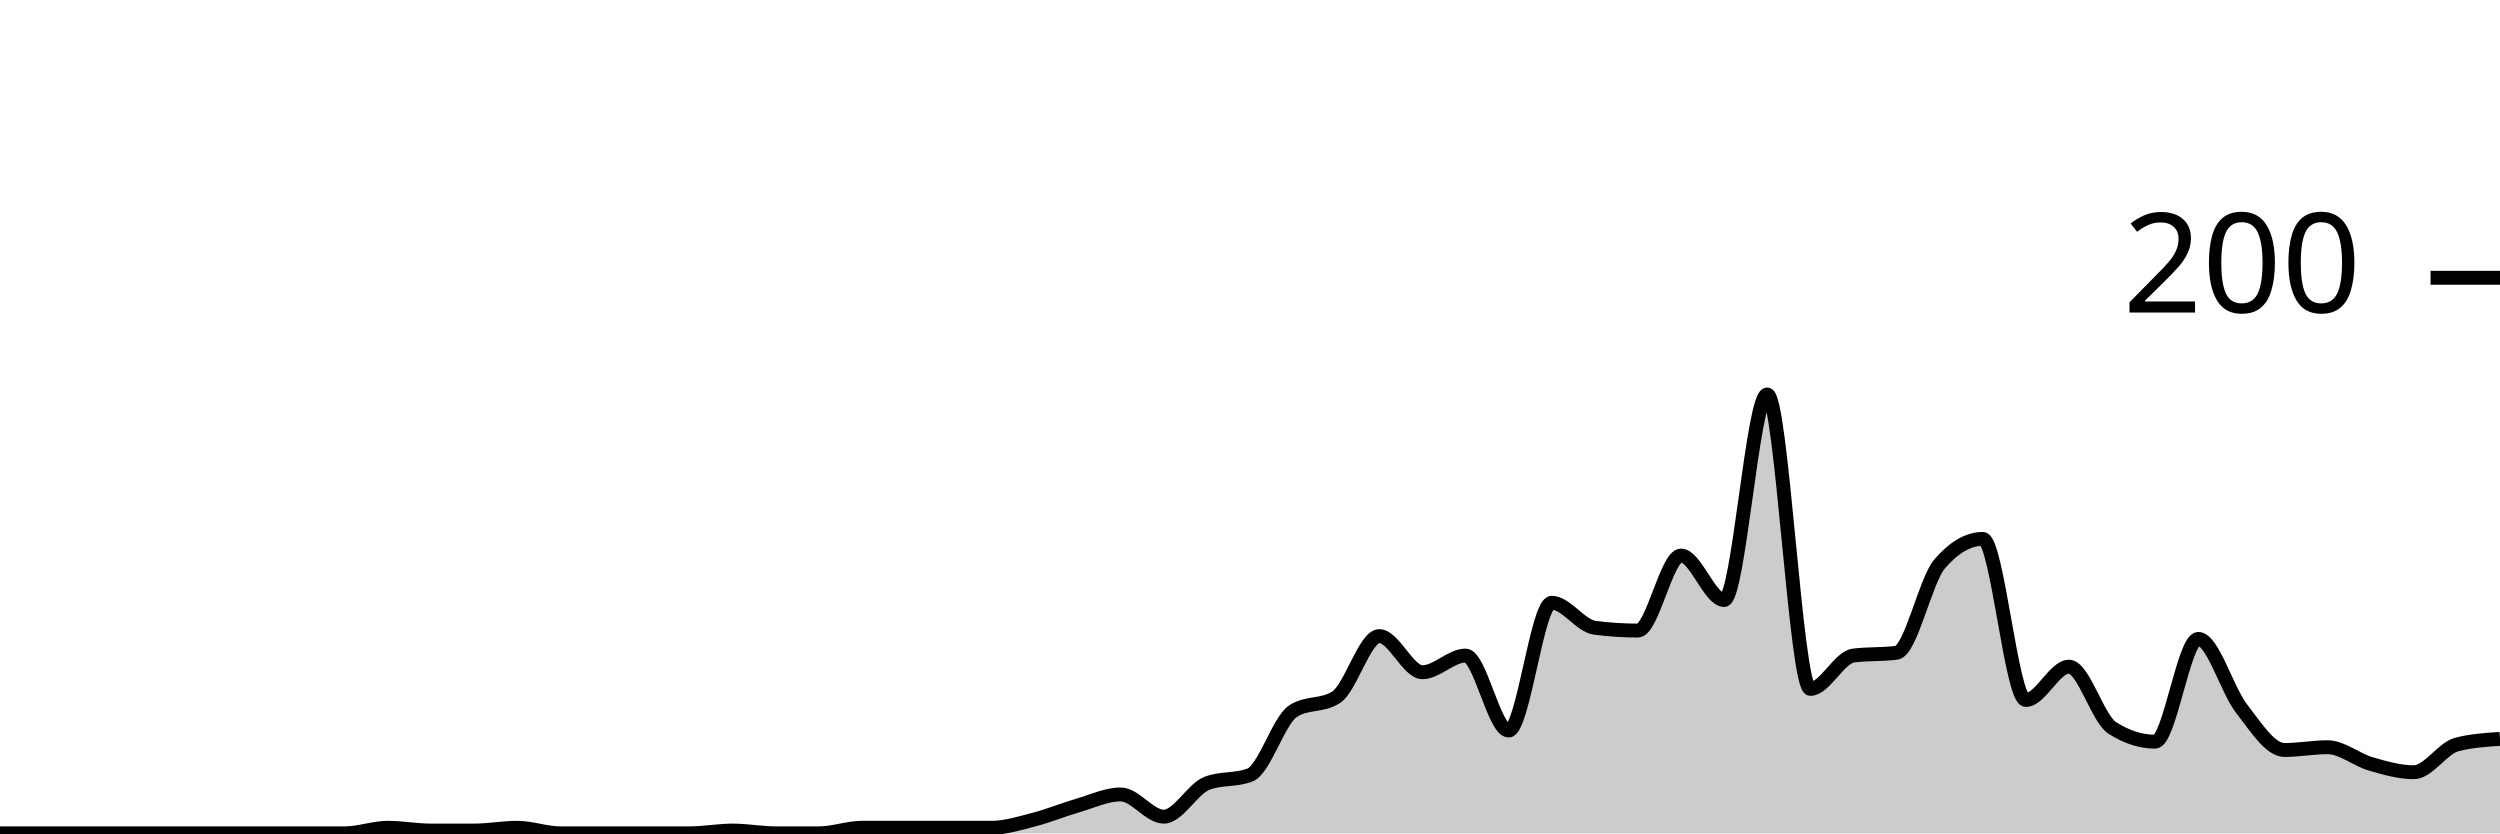
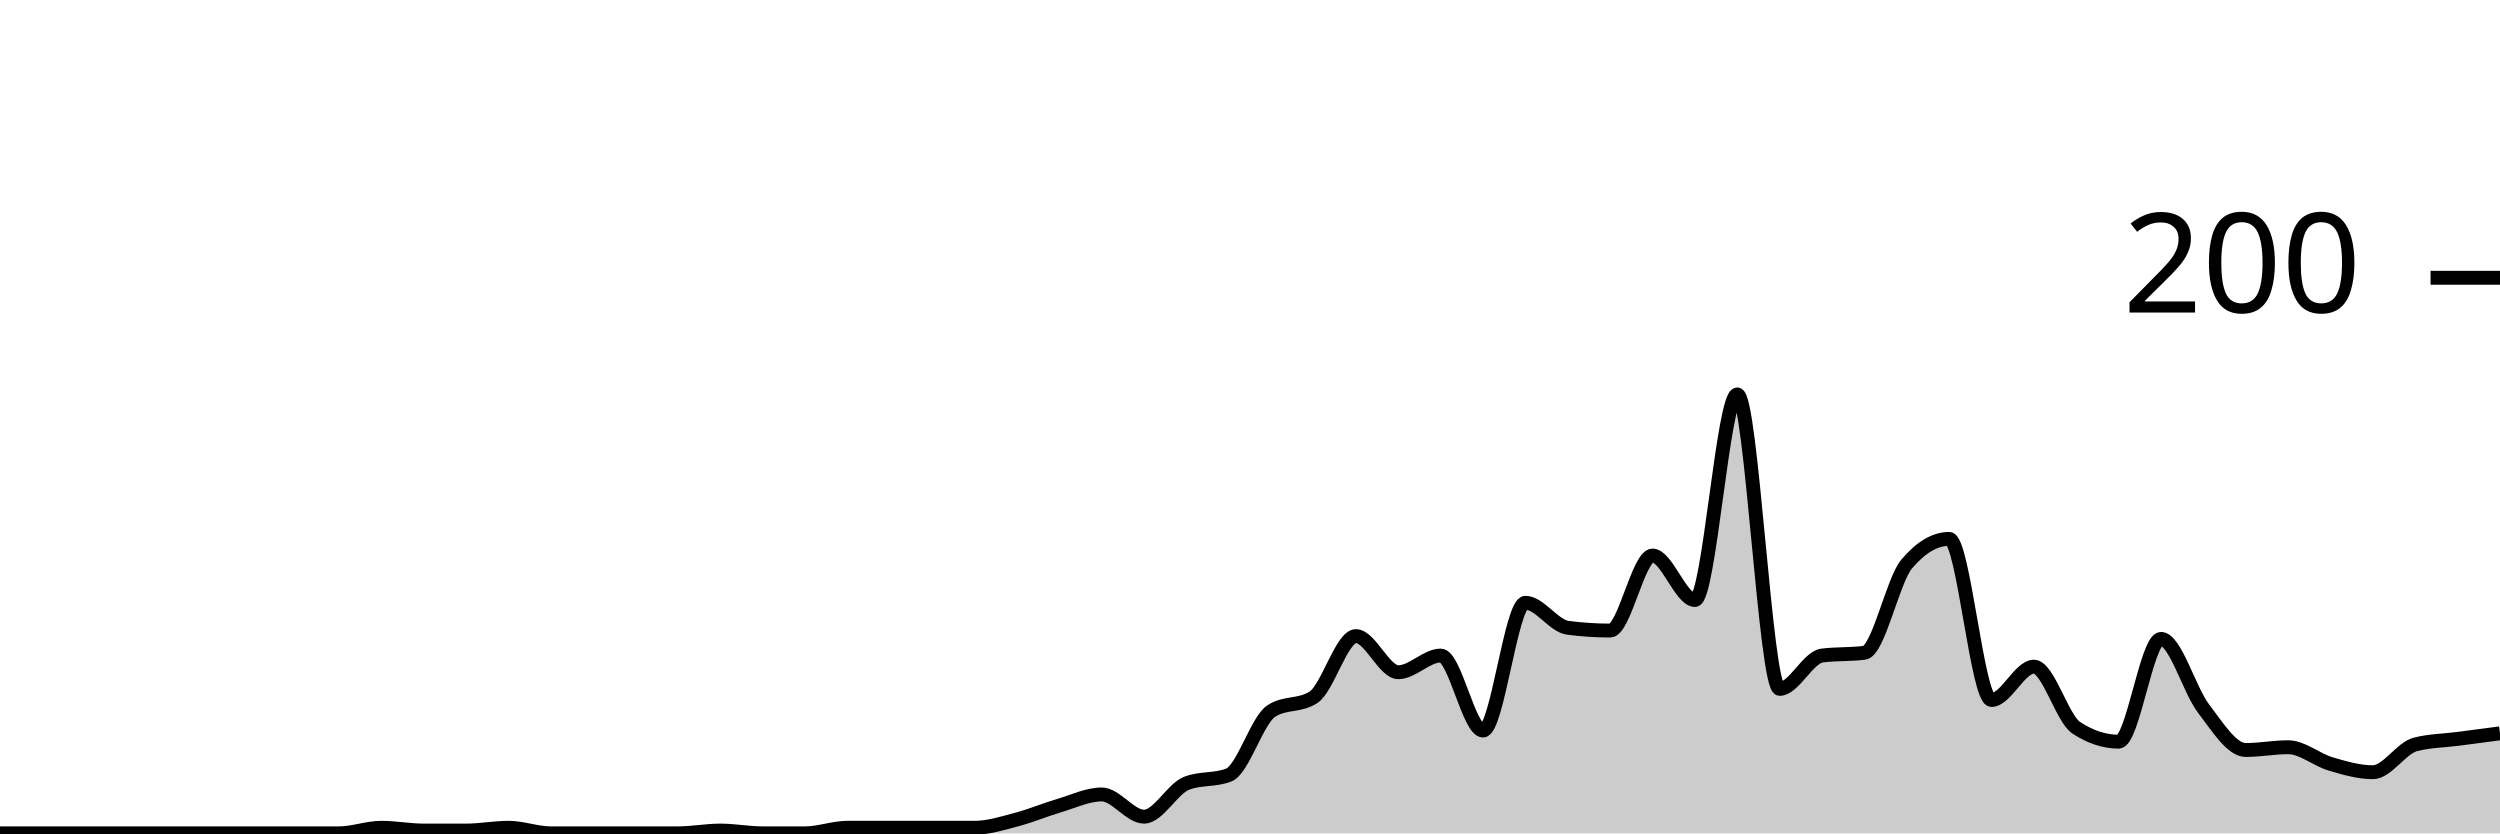
<svg xmlns="http://www.w3.org/2000/svg" viewBox="0 0 180 60">
  <g transform="translate(0,20)">
-     <path class="area" fill="rgba(0, 0, 0, 0.2)" d="M0,40C1.034,40,2.069,40,3.103,40C4.138,40,5.172,40,6.207,40C7.241,40,8.276,40,9.31,40C10.345,40,11.379,40,12.414,40C13.448,40,14.483,40,15.517,40C16.552,40,17.586,40,18.621,40C19.655,40,20.69,40,21.724,40C22.759,40,23.793,40,24.828,40C25.862,40,26.897,39.6,27.931,39.6C28.966,39.6,30,39.8,31.034,39.8C32.069,39.8,33.103,39.8,34.138,39.8C35.172,39.8,36.207,39.6,37.241,39.6C38.276,39.6,39.31,40,40.345,40C41.379,40,42.414,40,43.448,40C44.483,40,45.517,40,46.552,40C47.586,40,48.621,40,49.655,40C50.69,40,51.724,39.8,52.759,39.8C53.793,39.8,54.828,40,55.862,40C56.897,40,57.931,40,58.966,40C60,40,61.034,39.6,62.069,39.6C63.103,39.6,64.138,39.6,65.172,39.6C66.207,39.6,67.241,39.6,68.276,39.6C69.31,39.6,70.345,39.6,71.379,39.6C72.414,39.6,73.448,39.267,74.483,39C75.517,38.733,76.552,38.3,77.586,38C78.621,37.7,79.655,37.2,80.69,37.2C81.724,37.2,82.759,38.8,83.793,38.8C84.828,38.8,85.862,36.8,86.897,36.4C87.931,36,88.966,36.2,90,35.8C91.034,35.4,92.069,31.867,93.103,31.2C94.138,30.533,95.172,30.867,96.207,30.2C97.241,29.533,98.276,25.8,99.31,25.8C100.345,25.8,101.379,28.4,102.414,28.4C103.448,28.4,104.483,27.2,105.517,27.2C106.552,27.2,107.586,32.6,108.621,32.6C109.655,32.6,110.69,23.4,111.724,23.4C112.759,23.4,113.793,25.067,114.828,25.2C115.862,25.333,116.897,25.4,117.931,25.4C118.966,25.4,120,20,121.034,20C122.069,20,123.103,23.2,124.138,23.2C125.172,23.2,126.207,8.4,127.241,8.4C128.276,8.4,129.31,29.6,130.345,29.6C131.379,29.6,132.414,27.333,133.448,27.2C134.483,27.067,135.517,27.133,136.552,27C137.586,26.867,138.621,21.8,139.655,20.6C140.69,19.4,141.724,18.8,142.759,18.8C143.793,18.8,144.828,30.4,145.862,30.4C146.897,30.4,147.931,28,148.966,28C150,28,151.034,31.733,152.069,32.4C153.103,33.067,154.138,33.4,155.172,33.4C156.207,33.4,157.241,26,158.276,26C159.31,26,160.345,29.667,161.379,31C162.414,32.333,163.448,34,164.483,34C165.517,34,166.552,33.8,167.586,33.8C168.621,33.8,169.655,34.7,170.69,35C171.724,35.3,172.759,35.6,173.793,35.6C174.828,35.6,175.862,33.867,176.897,33.6C177.931,33.333,178.966,33.267,180,33.2L180,40C178.966,40,177.931,40,176.897,40C175.862,40,174.828,40,173.793,40C172.759,40,171.724,40,170.69,40C169.655,40,168.621,40,167.586,40C166.552,40,165.517,40,164.483,40C163.448,40,162.414,40,161.379,40C160.345,40,159.31,40,158.276,40C157.241,40,156.207,40,155.172,40C154.138,40,153.103,40,152.069,40C151.034,40,150,40,148.966,40C147.931,40,146.897,40,145.862,40C144.828,40,143.793,40,142.759,40C141.724,40,140.69,40,139.655,40C138.621,40,137.586,40,136.552,40C135.517,40,134.483,40,133.448,40C132.414,40,131.379,40,130.345,40C129.31,40,128.276,40,127.241,40C126.207,40,125.172,40,124.138,40C123.103,40,122.069,40,121.034,40C120,40,118.966,40,117.931,40C116.897,40,115.862,40,114.828,40C113.793,40,112.759,40,111.724,40C110.69,40,109.655,40,108.621,40C107.586,40,106.552,40,105.517,40C104.483,40,103.448,40,102.414,40C101.379,40,100.345,40,99.31,40C98.276,40,97.241,40,96.207,40C95.172,40,94.138,40,93.103,40C92.069,40,91.034,40,90,40C88.966,40,87.931,40,86.897,40C85.862,40,84.828,40,83.793,40C82.759,40,81.724,40,80.69,40C79.655,40,78.621,40,77.586,40C76.552,40,75.517,40,74.483,40C73.448,40,72.414,40,71.379,40C70.345,40,69.31,40,68.276,40C67.241,40,66.207,40,65.172,40C64.138,40,63.103,40,62.069,40C61.034,40,60,40,58.966,40C57.931,40,56.897,40,55.862,40C54.828,40,53.793,40,52.759,40C51.724,40,50.69,40,49.655,40C48.621,40,47.586,40,46.552,40C45.517,40,44.483,40,43.448,40C42.414,40,41.379,40,40.345,40C39.31,40,38.276,40,37.241,40C36.207,40,35.172,40,34.138,40C33.103,40,32.069,40,31.034,40C30,40,28.966,40,27.931,40C26.897,40,25.862,40,24.828,40C23.793,40,22.759,40,21.724,40C20.69,40,19.655,40,18.621,40C17.586,40,16.552,40,15.517,40C14.483,40,13.448,40,12.414,40C11.379,40,10.345,40,9.31,40C8.276,40,7.241,40,6.207,40C5.172,40,4.138,40,3.103,40C2.069,40,1.034,40,0,40Z" />
-     <path class="line" stroke="black" fill="none" d="M0,40C1.034,40,2.069,40,3.103,40C4.138,40,5.172,40,6.207,40C7.241,40,8.276,40,9.31,40C10.345,40,11.379,40,12.414,40C13.448,40,14.483,40,15.517,40C16.552,40,17.586,40,18.621,40C19.655,40,20.69,40,21.724,40C22.759,40,23.793,40,24.828,40C25.862,40,26.897,39.6,27.931,39.6C28.966,39.6,30,39.8,31.034,39.8C32.069,39.8,33.103,39.8,34.138,39.8C35.172,39.8,36.207,39.6,37.241,39.6C38.276,39.6,39.31,40,40.345,40C41.379,40,42.414,40,43.448,40C44.483,40,45.517,40,46.552,40C47.586,40,48.621,40,49.655,40C50.69,40,51.724,39.8,52.759,39.8C53.793,39.8,54.828,40,55.862,40C56.897,40,57.931,40,58.966,40C60,40,61.034,39.6,62.069,39.6C63.103,39.6,64.138,39.6,65.172,39.6C66.207,39.6,67.241,39.6,68.276,39.6C69.31,39.6,70.345,39.6,71.379,39.6C72.414,39.6,73.448,39.267,74.483,39C75.517,38.733,76.552,38.3,77.586,38C78.621,37.7,79.655,37.2,80.69,37.2C81.724,37.2,82.759,38.8,83.793,38.8C84.828,38.8,85.862,36.8,86.897,36.4C87.931,36,88.966,36.2,90,35.8C91.034,35.4,92.069,31.867,93.103,31.2C94.138,30.533,95.172,30.867,96.207,30.2C97.241,29.533,98.276,25.8,99.31,25.8C100.345,25.8,101.379,28.4,102.414,28.4C103.448,28.4,104.483,27.2,105.517,27.2C106.552,27.2,107.586,32.6,108.621,32.6C109.655,32.6,110.69,23.4,111.724,23.4C112.759,23.4,113.793,25.067,114.828,25.2C115.862,25.333,116.897,25.4,117.931,25.4C118.966,25.4,120,20,121.034,20C122.069,20,123.103,23.2,124.138,23.2C125.172,23.2,126.207,8.4,127.241,8.4C128.276,8.4,129.31,29.6,130.345,29.6C131.379,29.6,132.414,27.333,133.448,27.2C134.483,27.067,135.517,27.133,136.552,27C137.586,26.867,138.621,21.8,139.655,20.6C140.69,19.4,141.724,18.8,142.759,18.8C143.793,18.8,144.828,30.4,145.862,30.4C146.897,30.4,147.931,28,148.966,28C150,28,151.034,31.733,152.069,32.4C153.103,33.067,154.138,33.4,155.172,33.4C156.207,33.4,157.241,26,158.276,26C159.31,26,160.345,29.667,161.379,31C162.414,32.333,163.448,34,164.483,34C165.517,34,166.552,33.8,167.586,33.8C168.621,33.8,169.655,34.7,170.69,35C171.724,35.3,172.759,35.6,173.793,35.6C174.828,35.6,175.862,33.867,176.897,33.6C177.931,33.333,178.966,33.267,180,33.2" />
+     <path class="area" fill="rgba(0, 0, 0, 0.2)" d="M0,40C1.017,40,2.034,40,3.051,40C4.068,40,5.085,40,6.102,40C7.119,40,8.136,40,9.153,40C10.169,40,11.186,40,12.203,40C13.22,40,14.237,40,15.254,40C16.271,40,17.288,40,18.305,40C19.322,40,20.339,40,21.356,40C22.373,40,23.39,40,24.407,40C25.424,40,26.441,39.6,27.458,39.6C28.475,39.6,29.492,39.8,30.508,39.8C31.525,39.8,32.542,39.8,33.559,39.8C34.576,39.8,35.593,39.6,36.61,39.6C37.627,39.6,38.644,40,39.661,40C40.678,40,41.695,40,42.712,40C43.729,40,44.746,40,45.763,40C46.78,40,47.797,40,48.814,40C49.831,40,50.847,39.8,51.864,39.8C52.881,39.8,53.898,40,54.915,40C55.932,40,56.949,40,57.966,40C58.983,40,60,39.6,61.017,39.6C62.034,39.6,63.051,39.6,64.068,39.6C65.085,39.6,66.102,39.6,67.119,39.6C68.136,39.6,69.153,39.6,70.169,39.6C71.186,39.6,72.203,39.267,73.22,39C74.237,38.733,75.254,38.3,76.271,38C77.288,37.7,78.305,37.2,79.322,37.2C80.339,37.2,81.356,38.8,82.373,38.8C83.39,38.8,84.407,36.8,85.424,36.4C86.441,36,87.458,36.2,88.475,35.8C89.492,35.4,90.508,31.867,91.525,31.2C92.542,30.533,93.559,30.867,94.576,30.2C95.593,29.533,96.61,25.8,97.627,25.8C98.644,25.8,99.661,28.4,100.678,28.4C101.695,28.4,102.712,27.2,103.729,27.2C104.746,27.2,105.763,32.6,106.78,32.6C107.797,32.6,108.814,23.4,109.831,23.4C110.847,23.4,111.864,25.067,112.881,25.2C113.898,25.333,114.915,25.4,115.932,25.4C116.949,25.4,117.966,20,118.983,20C120,20,121.017,23.2,122.034,23.2C123.051,23.2,124.068,8.4,125.085,8.4C126.102,8.4,127.119,29.6,128.136,29.6C129.153,29.6,130.169,27.333,131.186,27.2C132.203,27.067,133.22,27.133,134.237,27C135.254,26.867,136.271,21.8,137.288,20.6C138.305,19.4,139.322,18.8,140.339,18.8C141.356,18.8,142.373,30.4,143.39,30.4C144.407,30.4,145.424,28,146.441,28C147.458,28,148.475,31.733,149.492,32.4C150.508,33.067,151.525,33.4,152.542,33.4C153.559,33.4,154.576,26,155.593,26C156.61,26,157.627,29.667,158.644,31C159.661,32.333,160.678,34,161.695,34C162.712,34,163.729,33.8,164.746,33.8C165.763,33.8,166.78,34.7,167.797,35C168.814,35.3,169.831,35.6,170.847,35.6C171.864,35.6,172.881,33.867,173.898,33.6C174.915,33.333,175.932,33.333,176.949,33.2C177.966,33.067,178.983,32.933,180,32.8L180,40C178.983,40,177.966,40,176.949,40C175.932,40,174.915,40,173.898,40C172.881,40,171.864,40,170.847,40C169.831,40,168.814,40,167.797,40C166.78,40,165.763,40,164.746,40C163.729,40,162.712,40,161.695,40C160.678,40,159.661,40,158.644,40C157.627,40,156.61,40,155.593,40C154.576,40,153.559,40,152.542,40C151.525,40,150.508,40,149.492,40C148.475,40,147.458,40,146.441,40C145.424,40,144.407,40,143.39,40C142.373,40,141.356,40,140.339,40C139.322,40,138.305,40,137.288,40C136.271,40,135.254,40,134.237,40C133.22,40,132.203,40,131.186,40C130.169,40,129.153,40,128.136,40C127.119,40,126.102,40,125.085,40C124.068,40,123.051,40,122.034,40C121.017,40,120,40,118.983,40C117.966,40,116.949,40,115.932,40C114.915,40,113.898,40,112.881,40C111.864,40,110.847,40,109.831,40C108.814,40,107.797,40,106.78,40C105.763,40,104.746,40,103.729,40C102.712,40,101.695,40,100.678,40C99.661,40,98.644,40,97.627,40C96.61,40,95.593,40,94.576,40C93.559,40,92.542,40,91.525,40C90.508,40,89.492,40,88.475,40C87.458,40,86.441,40,85.424,40C84.407,40,83.39,40,82.373,40C81.356,40,80.339,40,79.322,40C78.305,40,77.288,40,76.271,40C75.254,40,74.237,40,73.22,40C72.203,40,71.186,40,70.169,40C69.153,40,68.136,40,67.119,40C66.102,40,65.085,40,64.068,40C63.051,40,62.034,40,61.017,40C60,40,58.983,40,57.966,40C56.949,40,55.932,40,54.915,40C53.898,40,52.881,40,51.864,40C50.847,40,49.831,40,48.814,40C47.797,40,46.78,40,45.763,40C44.746,40,43.729,40,42.712,40C41.695,40,40.678,40,39.661,40C38.644,40,37.627,40,36.61,40C35.593,40,34.576,40,33.559,40C32.542,40,31.525,40,30.508,40C29.492,40,28.475,40,27.458,40C26.441,40,25.424,40,24.407,40C23.39,40,22.373,40,21.356,40C20.339,40,19.322,40,18.305,40C17.288,40,16.271,40,15.254,40C14.237,40,13.22,40,12.203,40C11.186,40,10.169,40,9.153,40C8.136,40,7.119,40,6.102,40C5.085,40,4.068,40,3.051,40C2.034,40,1.017,40,0,40Z" />
+     <path class="line" stroke="black" fill="none" d="M0,40C1.017,40,2.034,40,3.051,40C4.068,40,5.085,40,6.102,40C7.119,40,8.136,40,9.153,40C10.169,40,11.186,40,12.203,40C13.22,40,14.237,40,15.254,40C16.271,40,17.288,40,18.305,40C19.322,40,20.339,40,21.356,40C22.373,40,23.39,40,24.407,40C25.424,40,26.441,39.6,27.458,39.6C28.475,39.6,29.492,39.8,30.508,39.8C31.525,39.8,32.542,39.8,33.559,39.8C34.576,39.8,35.593,39.6,36.61,39.6C37.627,39.6,38.644,40,39.661,40C40.678,40,41.695,40,42.712,40C43.729,40,44.746,40,45.763,40C46.78,40,47.797,40,48.814,40C49.831,40,50.847,39.8,51.864,39.8C52.881,39.8,53.898,40,54.915,40C55.932,40,56.949,40,57.966,40C58.983,40,60,39.6,61.017,39.6C62.034,39.6,63.051,39.6,64.068,39.6C65.085,39.6,66.102,39.6,67.119,39.6C68.136,39.6,69.153,39.6,70.169,39.6C71.186,39.6,72.203,39.267,73.22,39C74.237,38.733,75.254,38.3,76.271,38C77.288,37.7,78.305,37.2,79.322,37.2C80.339,37.2,81.356,38.8,82.373,38.8C83.39,38.8,84.407,36.8,85.424,36.4C86.441,36,87.458,36.2,88.475,35.8C89.492,35.4,90.508,31.867,91.525,31.2C92.542,30.533,93.559,30.867,94.576,30.2C95.593,29.533,96.61,25.8,97.627,25.8C98.644,25.8,99.661,28.4,100.678,28.4C101.695,28.4,102.712,27.2,103.729,27.2C104.746,27.2,105.763,32.6,106.78,32.6C107.797,32.6,108.814,23.4,109.831,23.4C110.847,23.4,111.864,25.067,112.881,25.2C113.898,25.333,114.915,25.4,115.932,25.4C116.949,25.4,117.966,20,118.983,20C120,20,121.017,23.2,122.034,23.2C123.051,23.2,124.068,8.4,125.085,8.4C126.102,8.4,127.119,29.6,128.136,29.6C129.153,29.6,130.169,27.333,131.186,27.2C132.203,27.067,133.22,27.133,134.237,27C135.254,26.867,136.271,21.8,137.288,20.6C138.305,19.4,139.322,18.8,140.339,18.8C141.356,18.8,142.373,30.4,143.39,30.4C144.407,30.4,145.424,28,146.441,28C147.458,28,148.475,31.733,149.492,32.4C150.508,33.067,151.525,33.4,152.542,33.4C153.559,33.4,154.576,26,155.593,26C156.61,26,157.627,29.667,158.644,31C159.661,32.333,160.678,34,161.695,34C162.712,34,163.729,33.8,164.746,33.8C165.763,33.8,166.78,34.7,167.797,35C168.814,35.3,169.831,35.6,170.847,35.6C171.864,35.6,172.881,33.867,173.898,33.6C174.915,33.333,175.932,33.333,176.949,33.2C177.966,33.067,178.983,32.933,180,32.8" />
    <path class="axis-ceiling" stroke-width="1" stroke="black" fill="none" d="M175,0L180,0" />
    <text class="axis-ceiling-label" font-family="sans-serif" text-anchor="end" font-size="10px" x="170" y="2.5">200</text>
  </g>
</svg>
